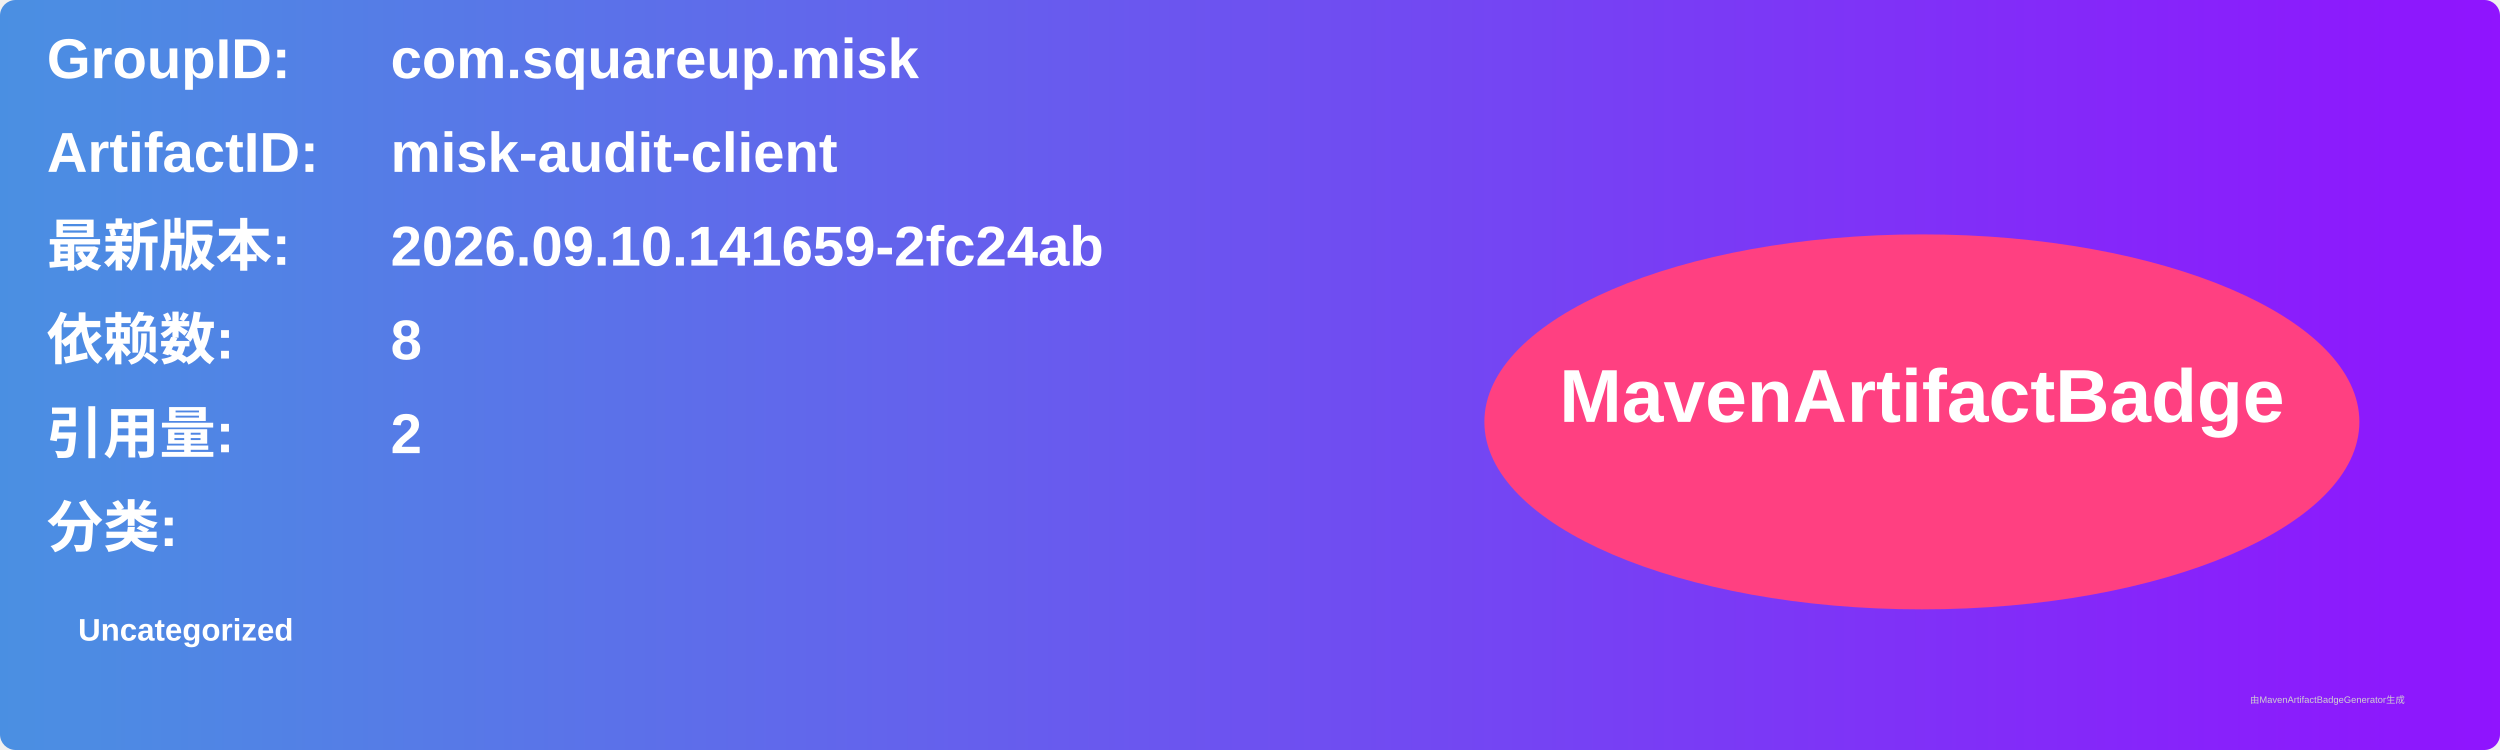
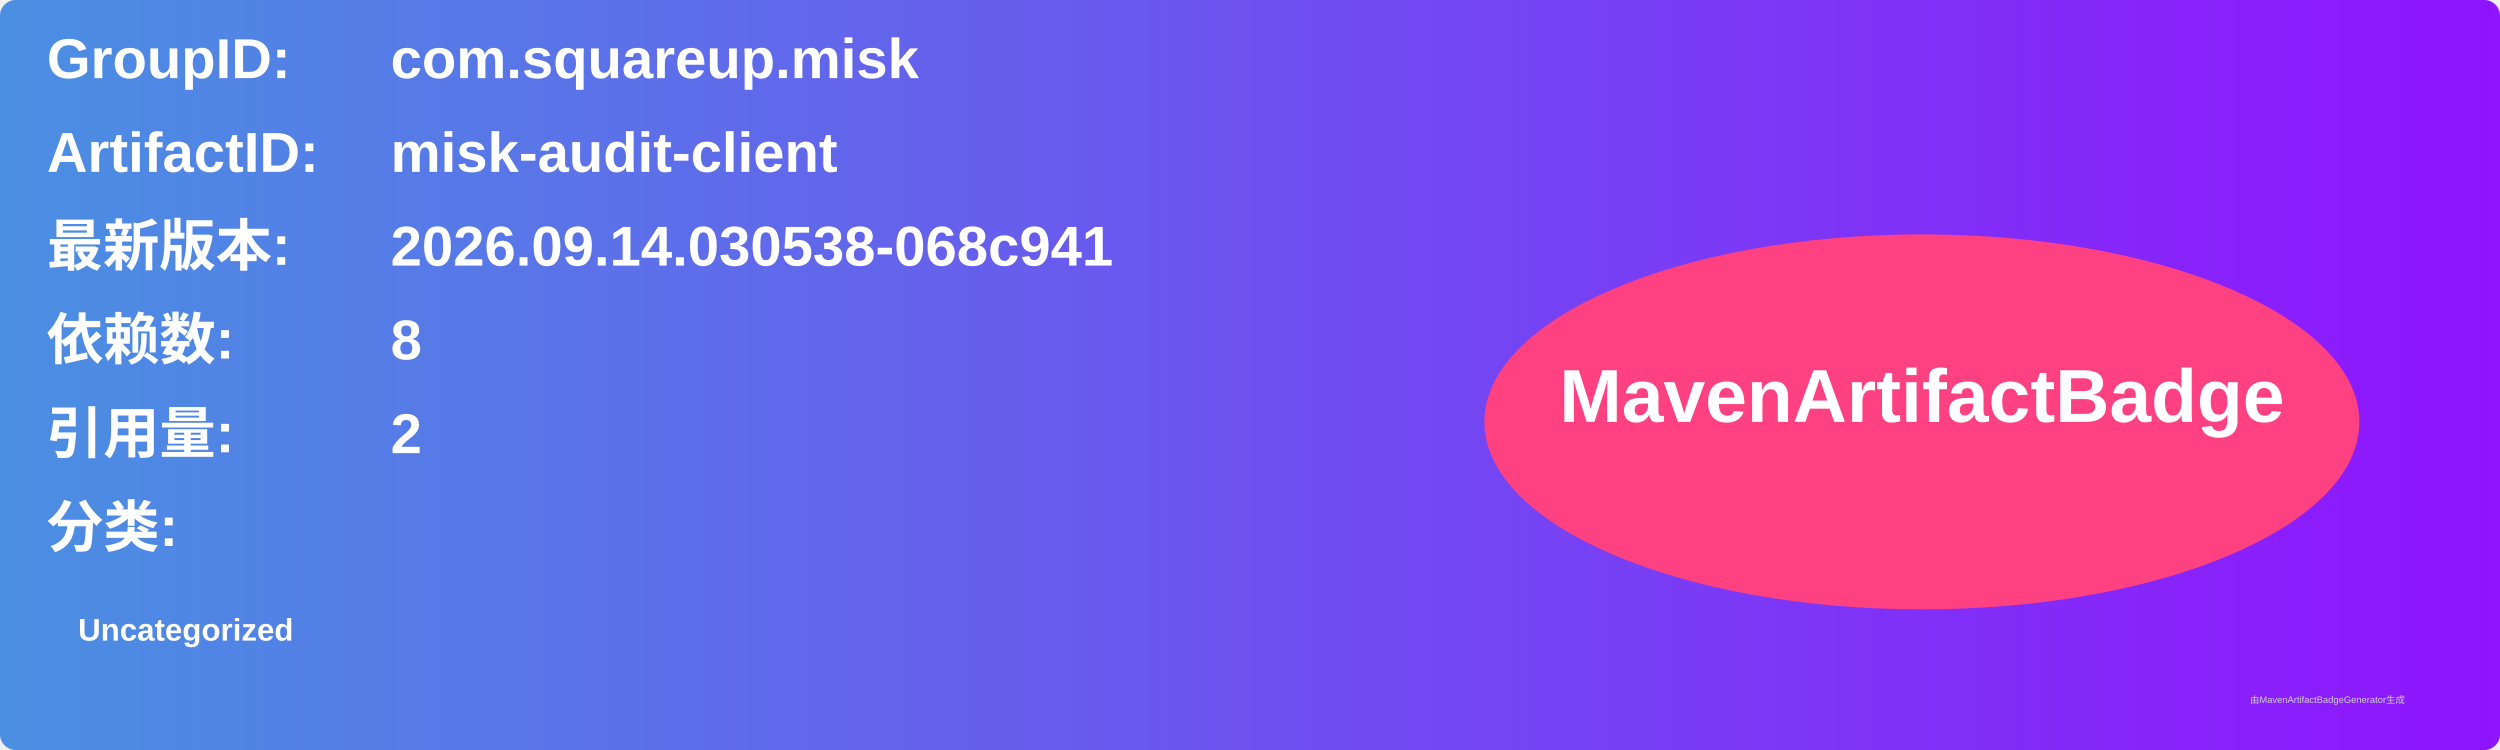
<svg xmlns="http://www.w3.org/2000/svg" width="800" height="240" viewBox="0 0 800 240">
  <linearGradient id="grad" x1="0%" y1="0%" x2="100%" y2="0%">
    <stop offset="0%" stop-color="#4a90e2" />
    <stop offset="100%" stop-color="#9013fe" />
  </linearGradient>
  <rect width="100%" height="100%" rx="5" ry="5" fill="url(#grad)" />
  <g transform="translate(15, 15)">
    <text x="0" y="10" font-family="Arial" font-size="18" fill="white" font-weight="bold" width="260">GroupID:</text>
    <text x="110" y="10" font-family="Arial" font-size="18" fill="white" font-weight="bold" width="460">com.squareup.misk</text>
    <text x="0" y="40" font-family="Arial" font-size="18" fill="white" font-weight="bold" width="260">ArtifactID:</text>
    <text x="110" y="40" font-family="Arial" font-size="18" fill="white" font-weight="bold" width="460">misk-audit-client</text>
    <text x="0" y="70" font-family="Arial" font-size="18" fill="white" font-weight="bold">最新版本:</text>
    <text x="110" y="70" font-family="Arial" font-size="18" fill="white" font-weight="bold">
-       <tspan font-weight="bold">2026.09.10.141659-2fc24ab</tspan>
+       <tspan font-weight="bold">2026.09.14.030538-068c941</tspan>
    </text>
    <text x="0" y="100" font-family="Arial" font-size="18" fill="white" font-weight="bold">依赖数: </text>
    <text x="110" y="100" font-family="Arial" font-size="18" fill="white">
      <tspan font-weight="bold">8</tspan>
    </text>
    <text x="0" y="130" font-family="Arial" font-size="18" fill="white" font-weight="bold">引用量: </text>
    <text x="110" y="130" font-family="Arial" font-size="18" fill="white">
      <tspan font-weight="bold">2</tspan>
    </text>
    <text x="0" y="160" font-family="Arial" font-size="18" fill="white" font-weight="bold">分类:</text>
    <text x="10" y="190" font-family="Arial" font-size="10" fill="white">
      <tspan font-weight="bold">Uncategorized</tspan>
    </text>
    <ellipse cx="600" cy="120" rx="140" ry="60" fill="#ff4081" />
    <text x="600" y="120" text-anchor="middle" font-family="Arial" font-size="24" fill="white" font-weight="bold">MavenArtifactBadge</text>
  </g>
  <text x="720" y="225" font-family="Arial" font-size="3" fill="#d0d0d0">由MavenArtifactBadgeGenerator生成</text>
</svg>
